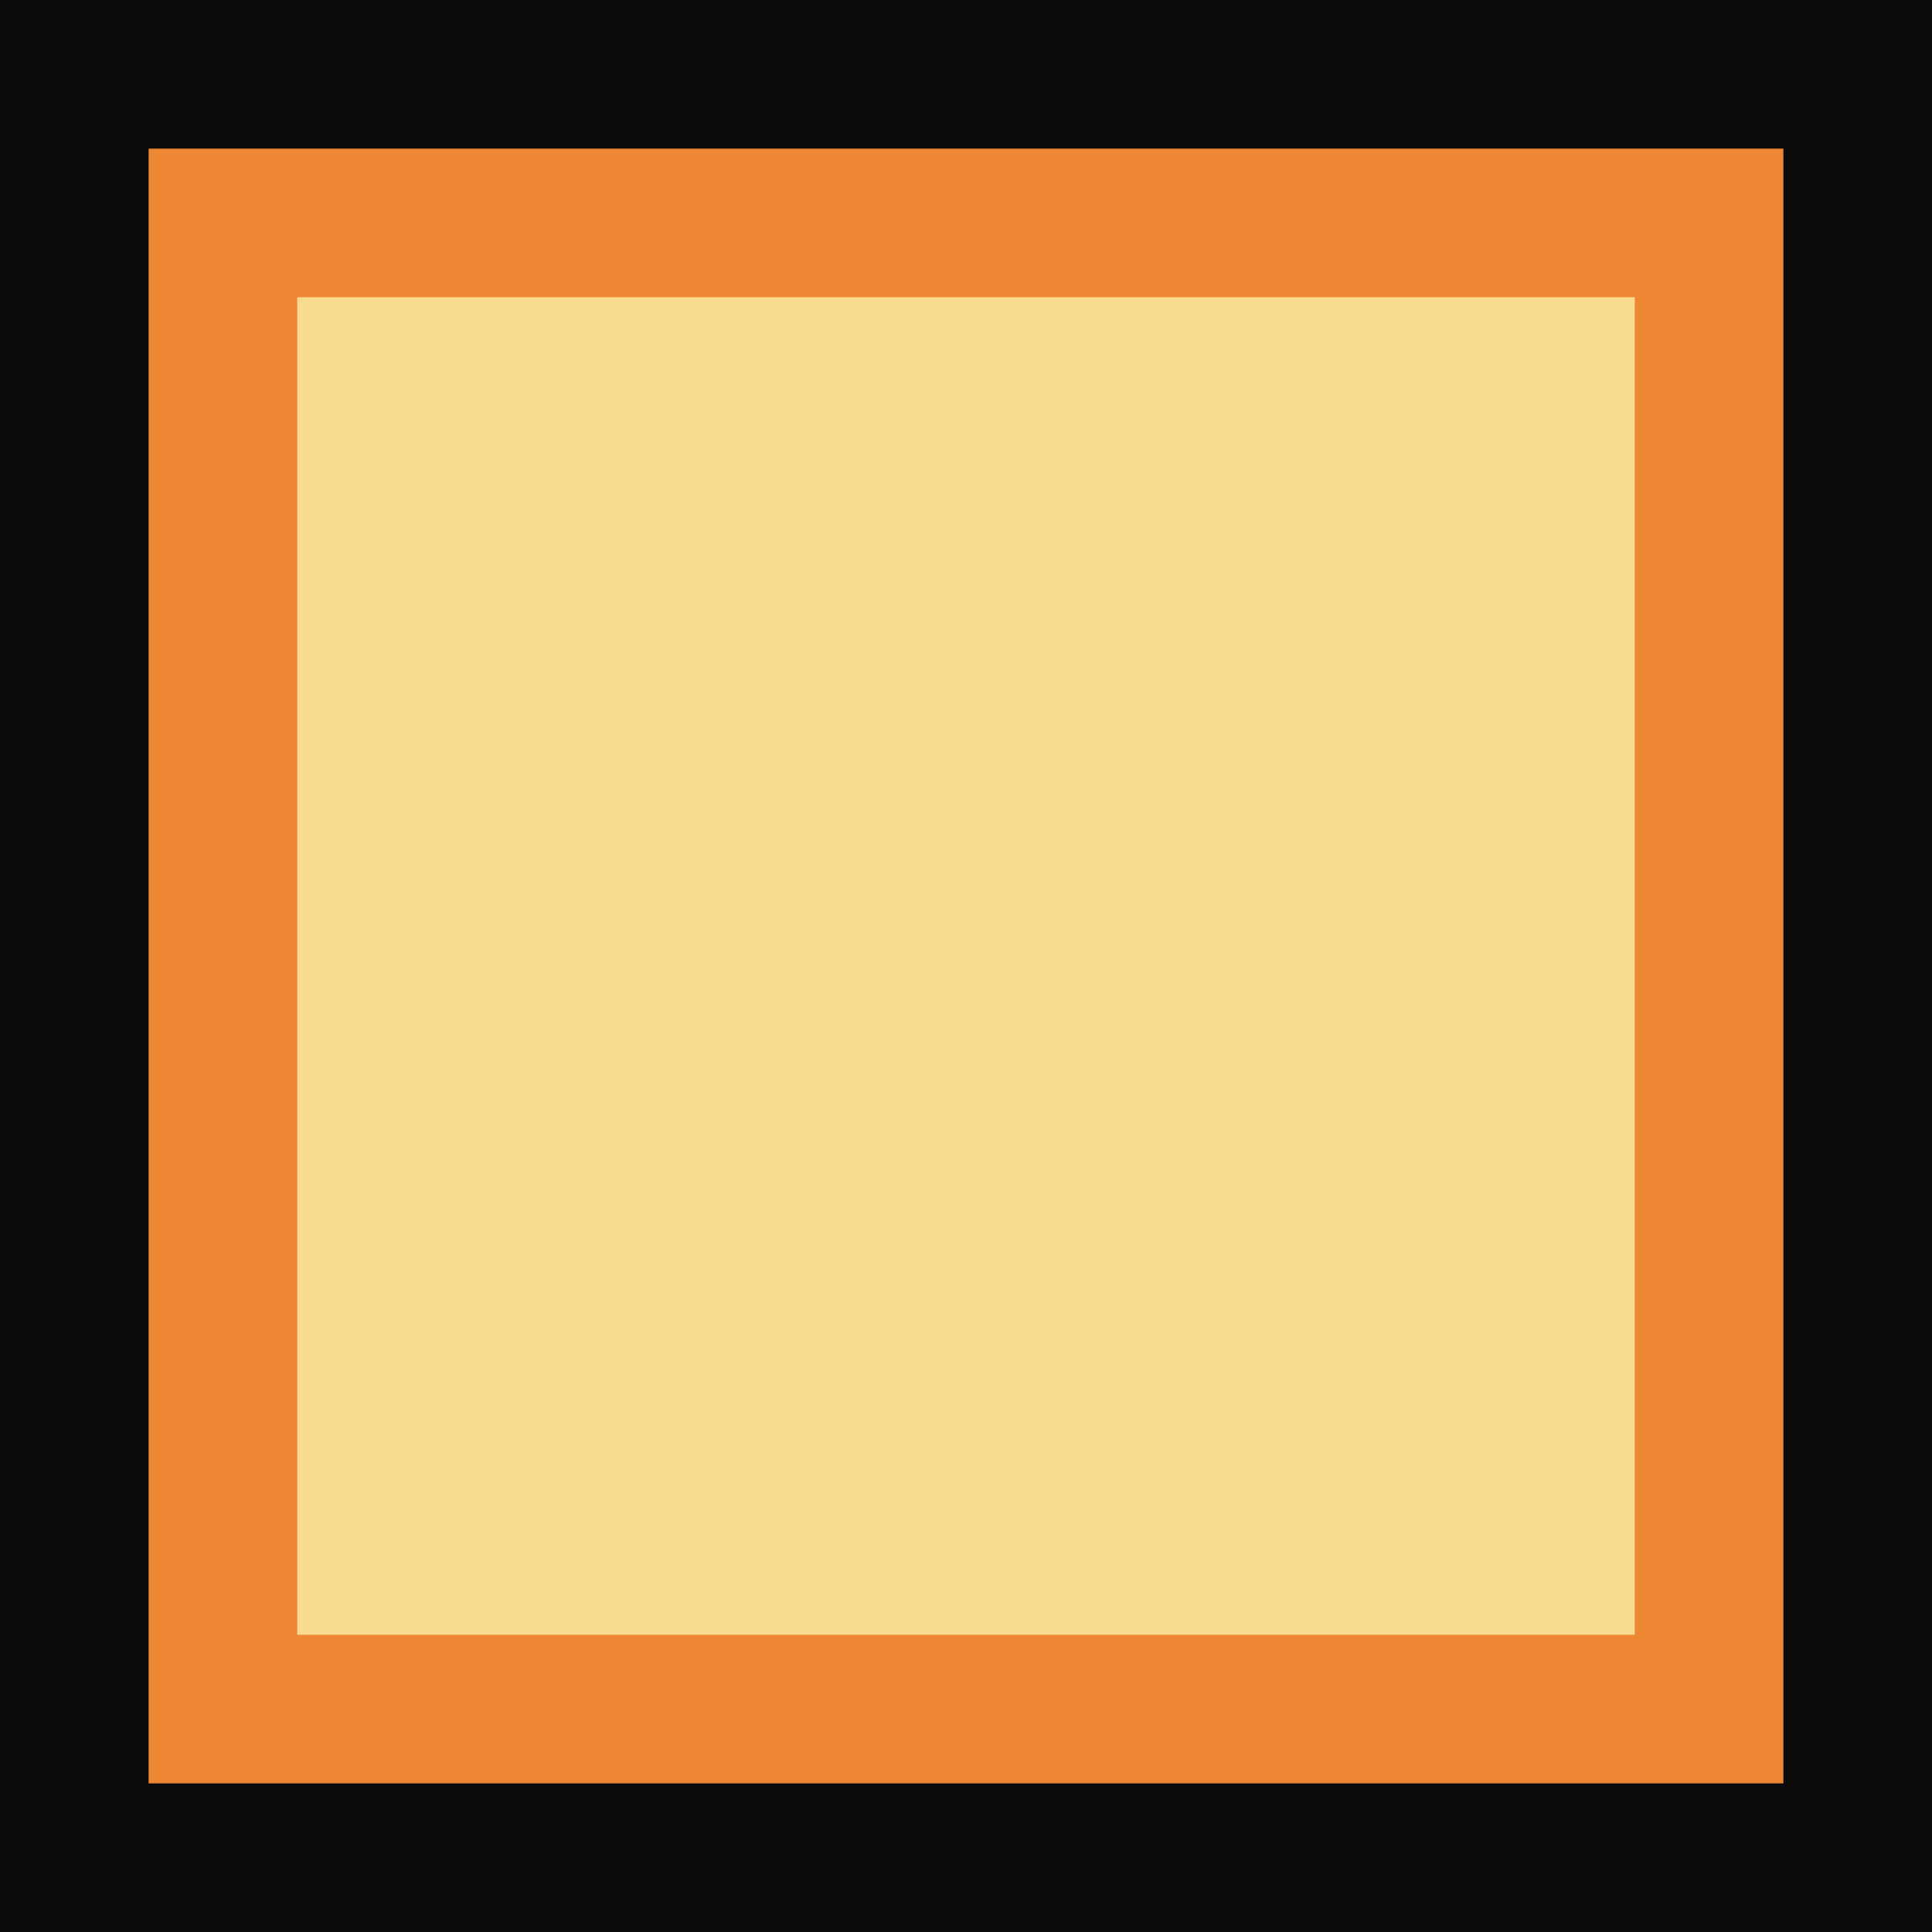
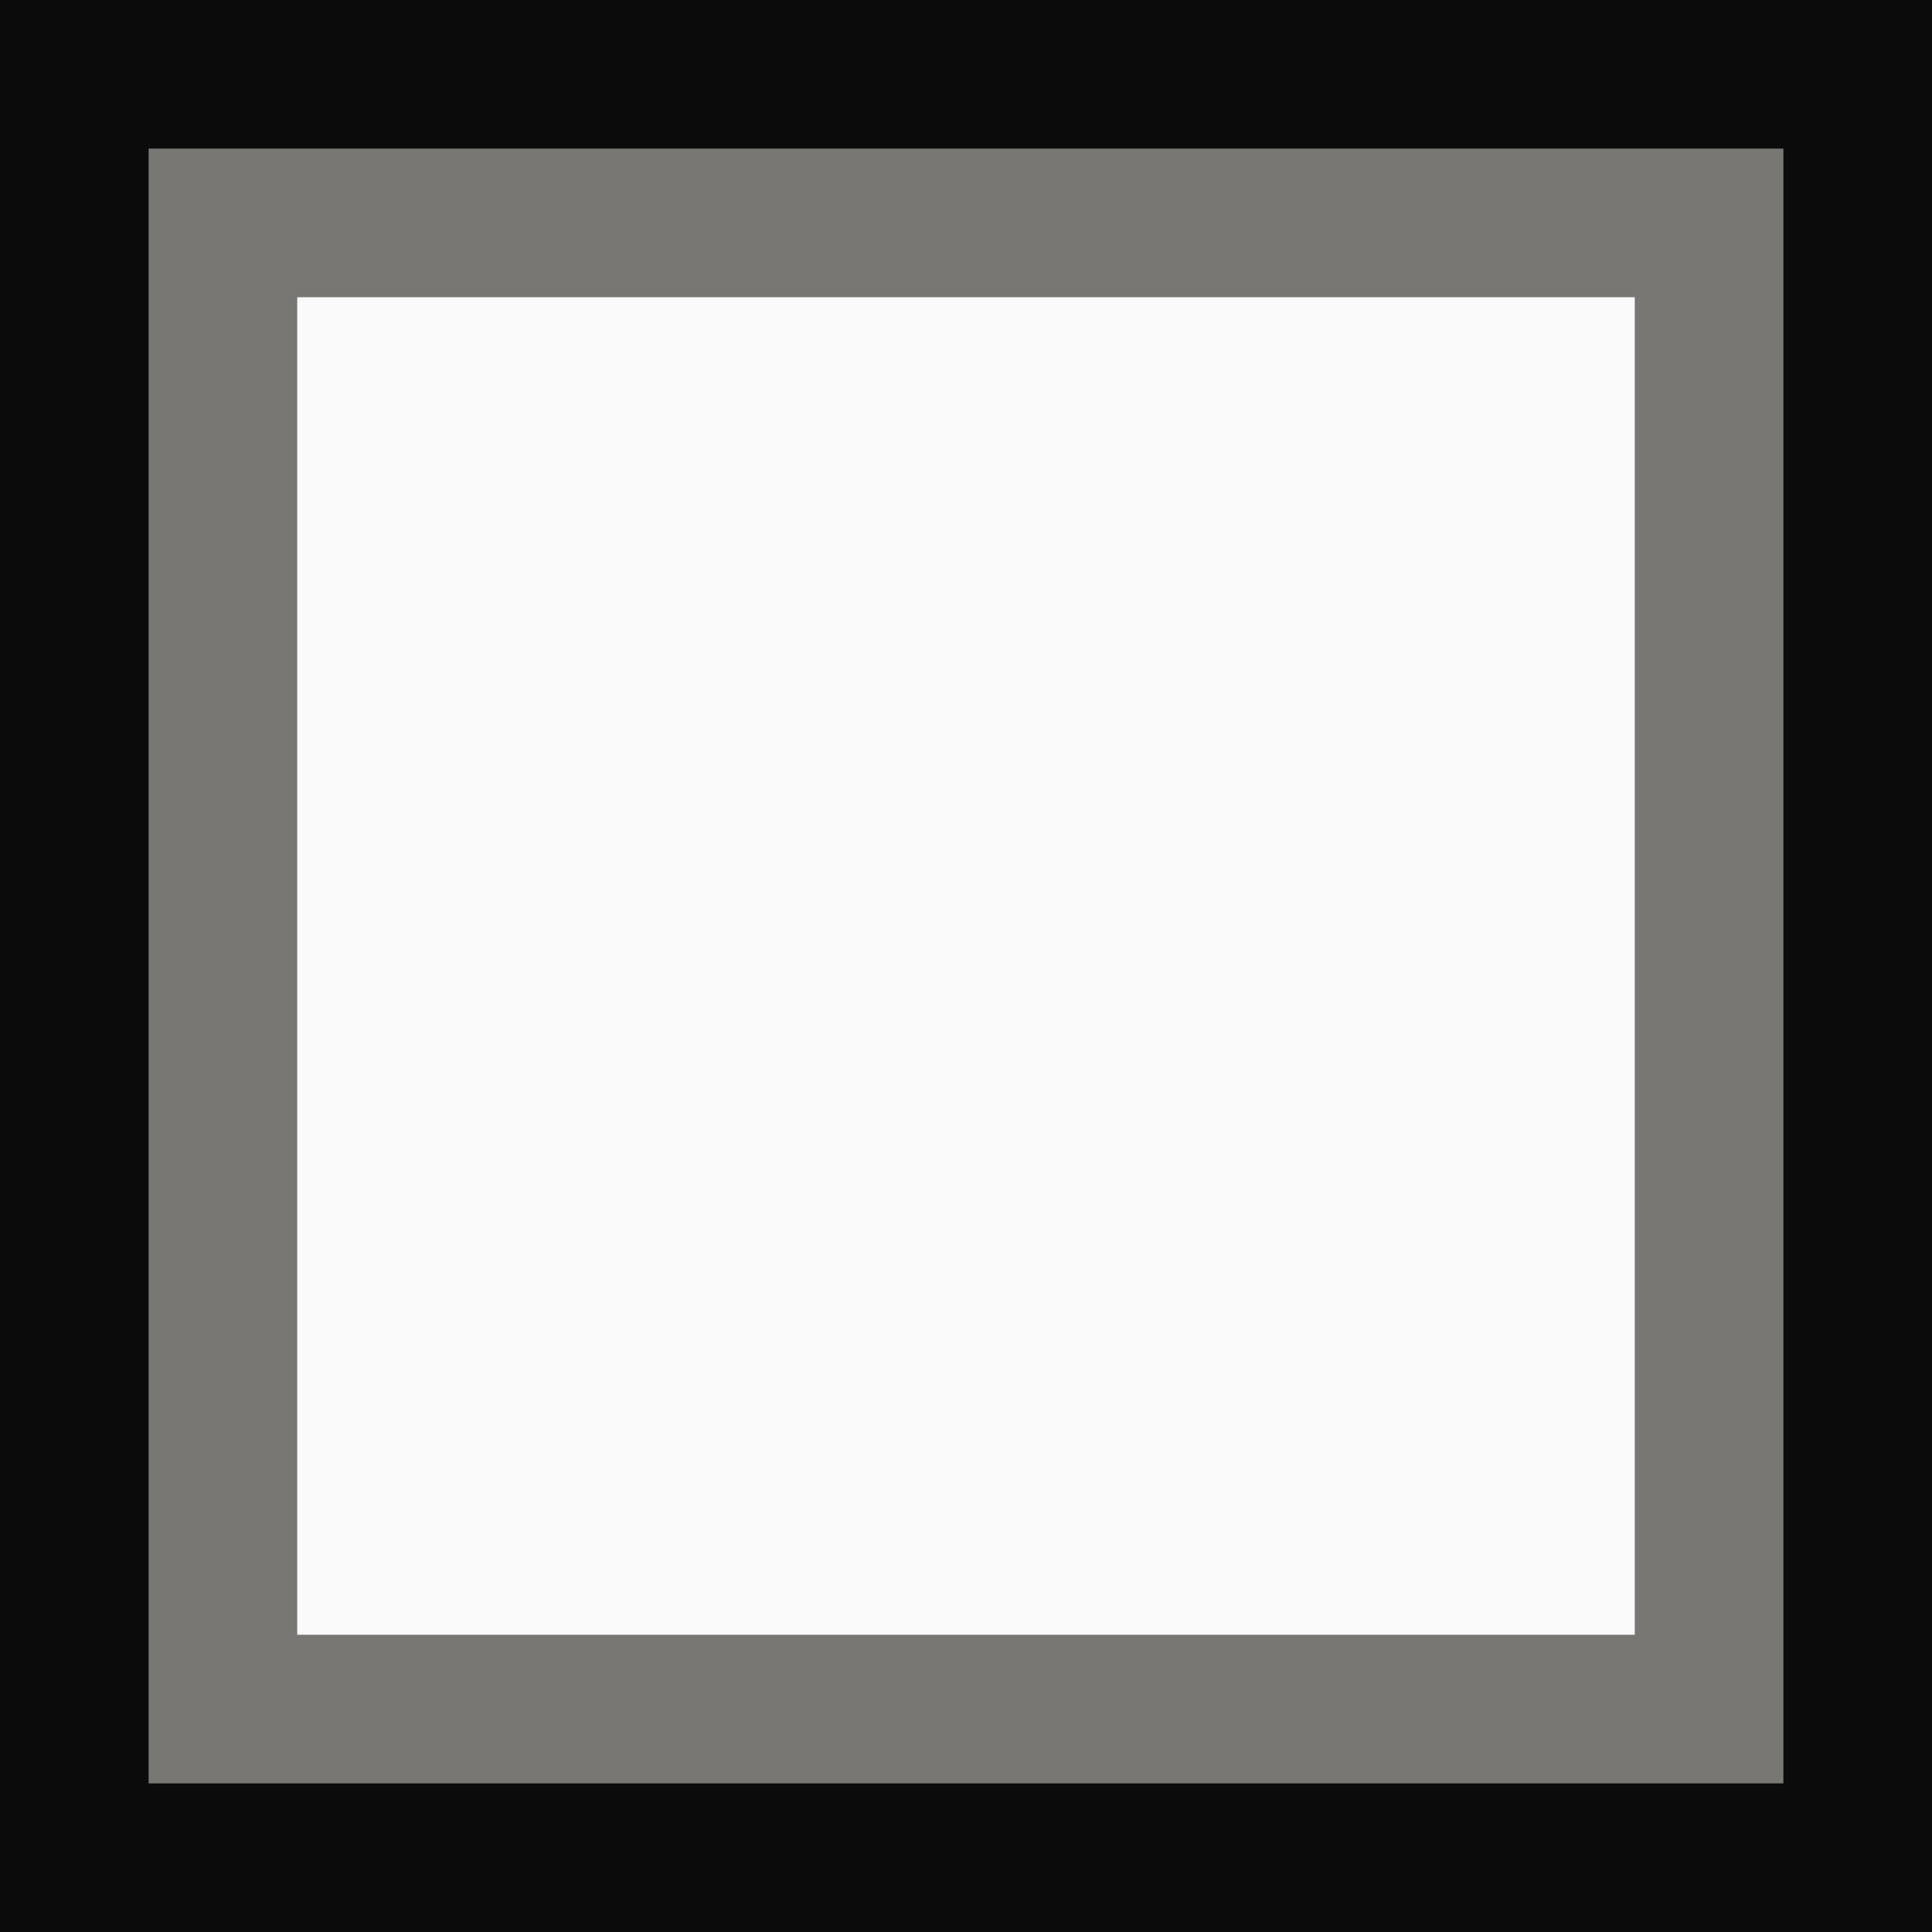
<svg xmlns="http://www.w3.org/2000/svg" height="13" viewBox="0 0 13 13" width="13">
  <path d="m0 0h13v13h-13z" fill="#0b0b0b" />
-   <path d="m1 1h11v11h-11z" fill="#ed8733" />
-   <path d="m2 2h9v9h-9z" fill="#f8db8f" />
+   <path d="m1 1h11v11h-11z" fill="#797774" />
+   <path d="m2 2h9v9h-9z" fill="#fafafa" />
</svg>
